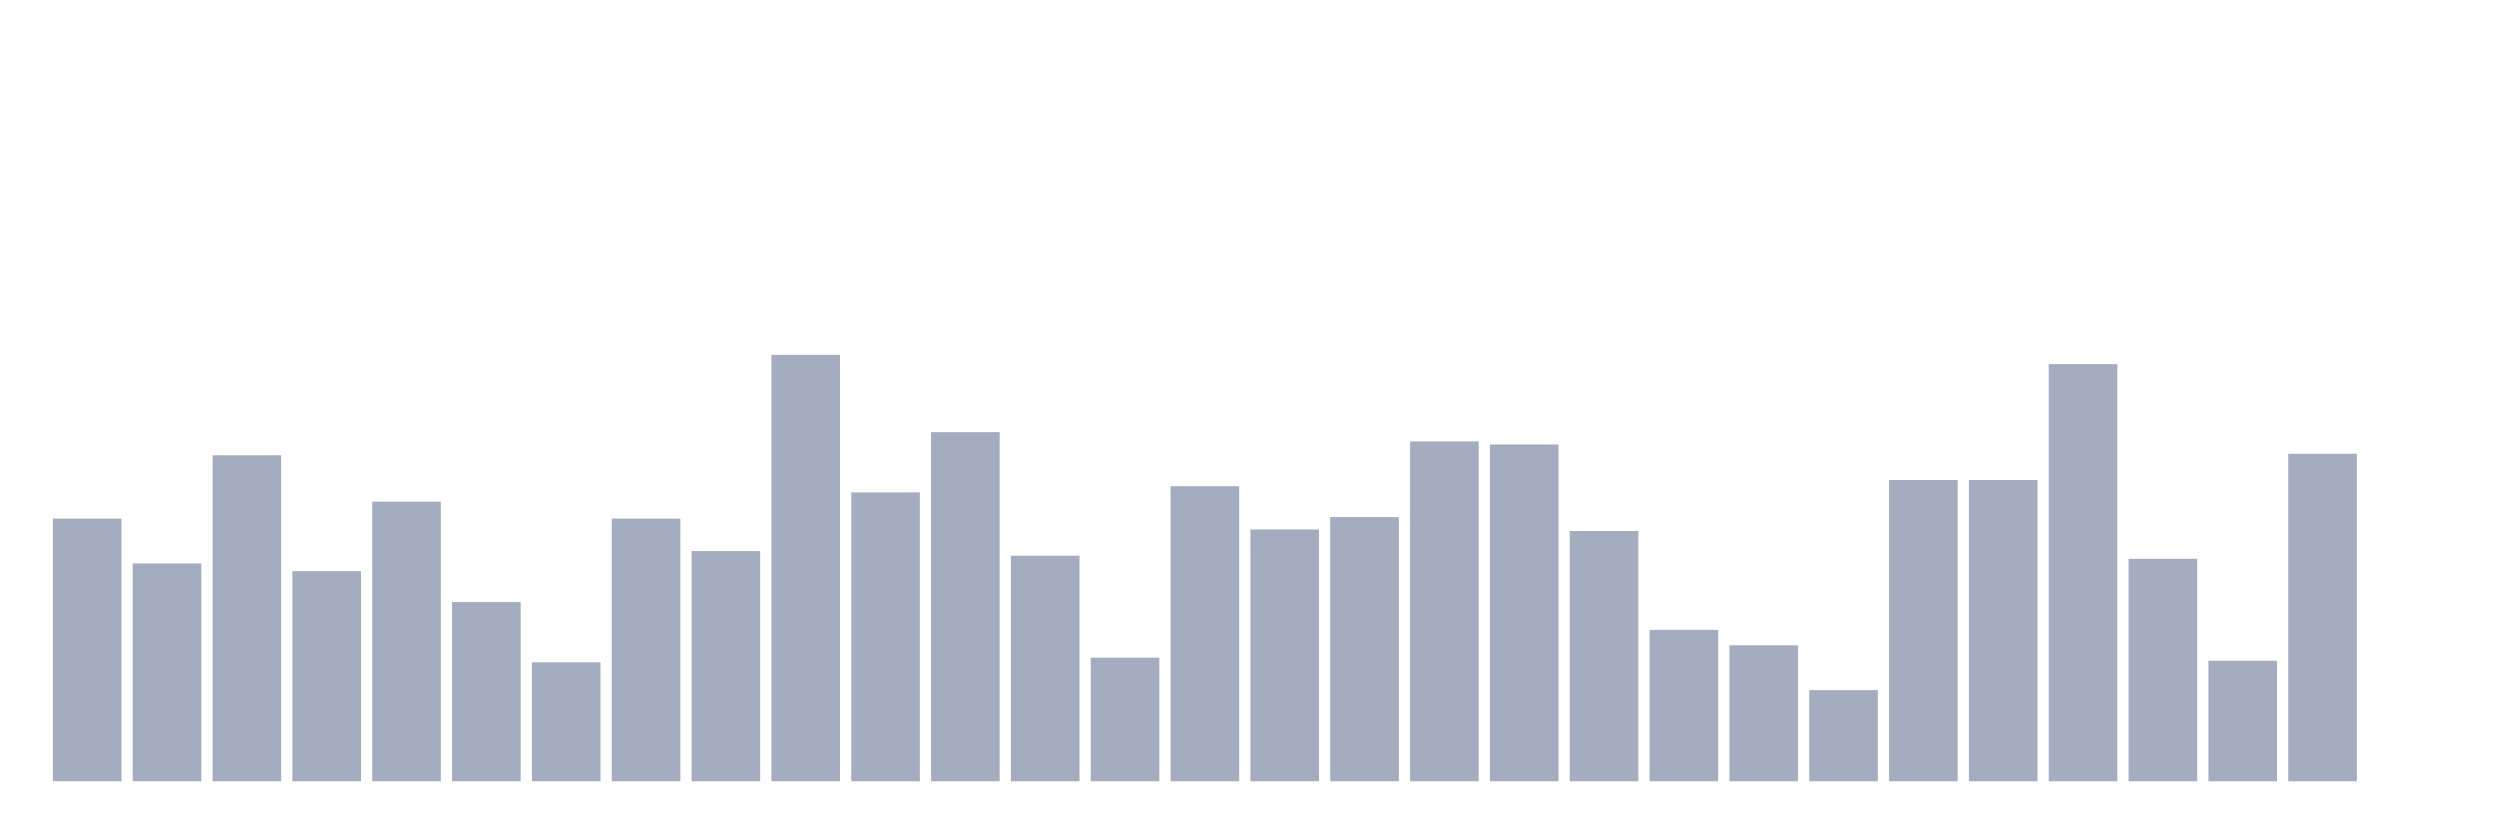
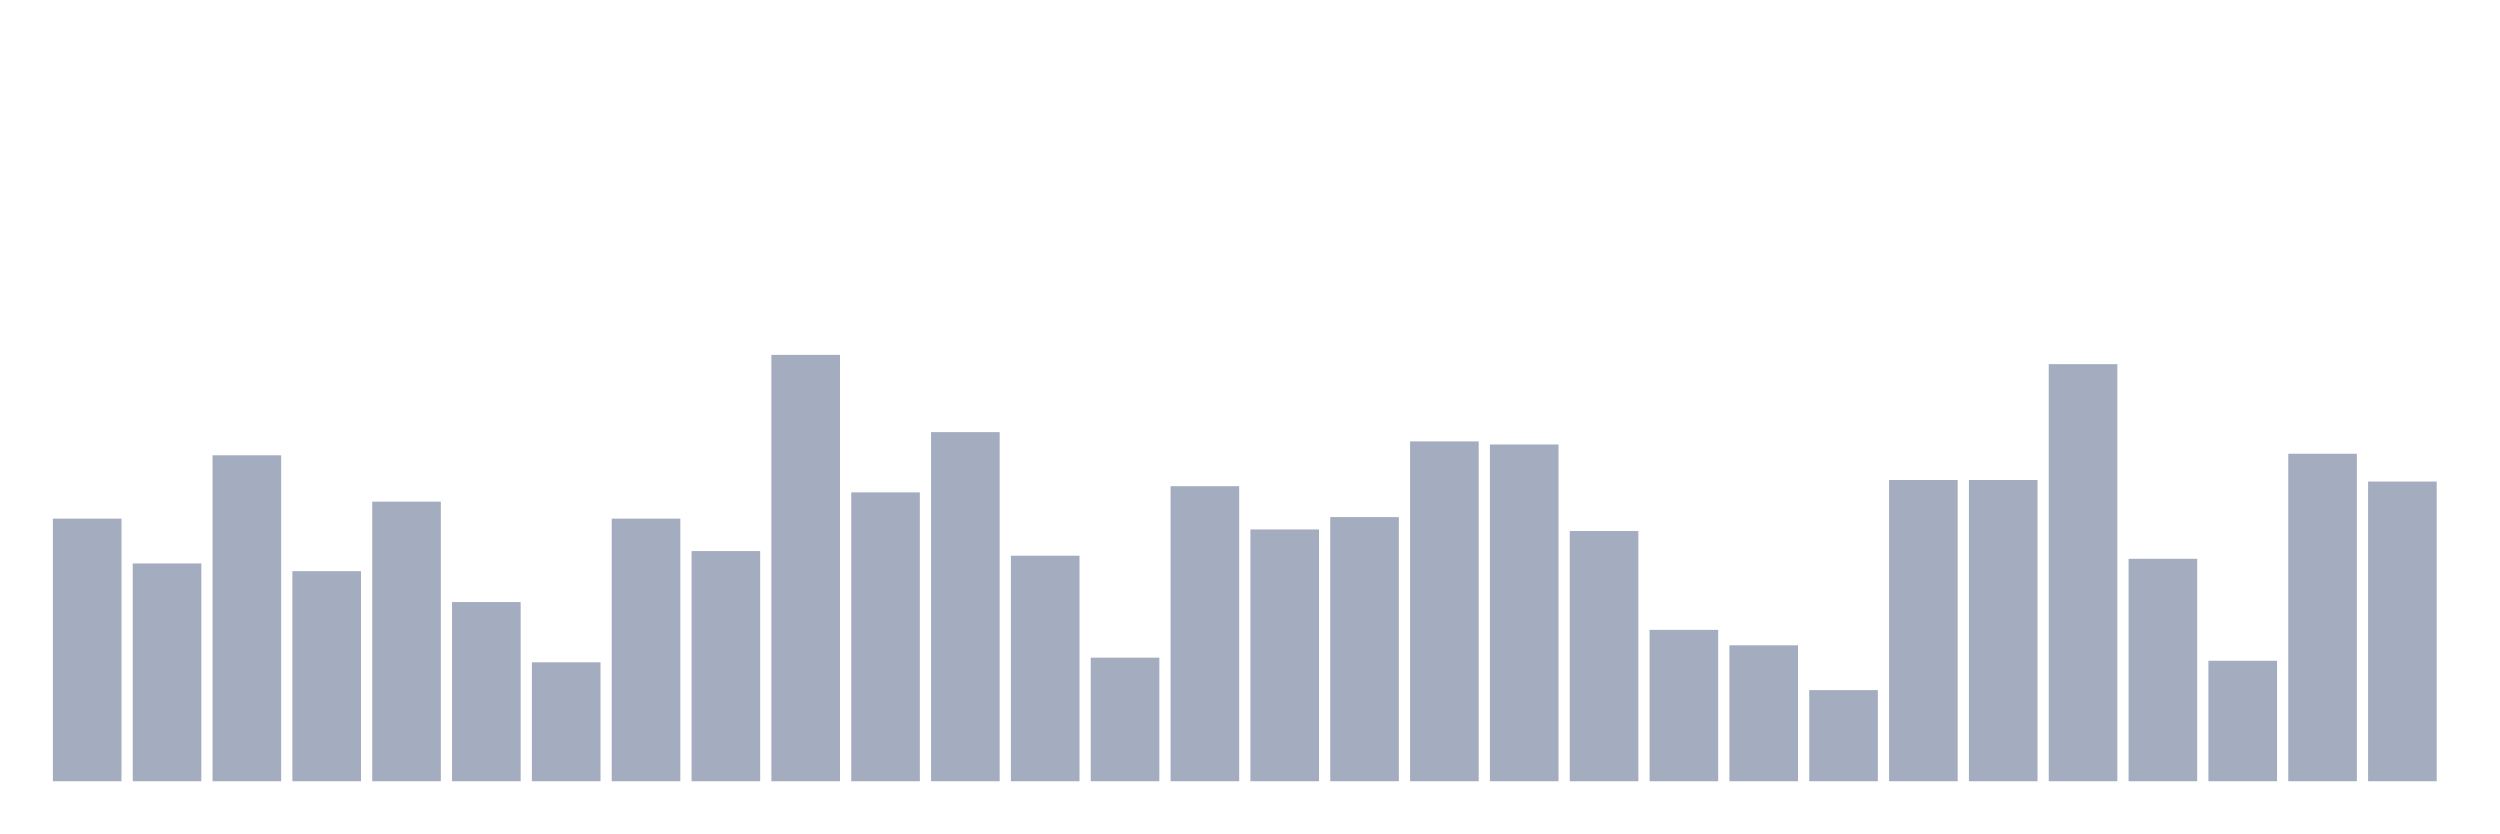
<svg xmlns="http://www.w3.org/2000/svg" viewBox="0 0 480 160">
  <g transform="translate(10,10)">
    <rect class="bar" x="0.153" width="13.175" y="89.576" height="50.424" fill="rgb(164,173,192)" />
    <rect class="bar" x="15.482" width="13.175" y="98.178" height="41.822" fill="rgb(164,173,192)" />
    <rect class="bar" x="30.81" width="13.175" y="77.415" height="62.585" fill="rgb(164,173,192)" />
    <rect class="bar" x="46.138" width="13.175" y="99.661" height="40.339" fill="rgb(164,173,192)" />
    <rect class="bar" x="61.466" width="13.175" y="86.314" height="53.686" fill="rgb(164,173,192)" />
    <rect class="bar" x="76.794" width="13.175" y="105.593" height="34.407" fill="rgb(164,173,192)" />
    <rect class="bar" x="92.123" width="13.175" y="117.161" height="22.839" fill="rgb(164,173,192)" />
    <rect class="bar" x="107.451" width="13.175" y="89.576" height="50.424" fill="rgb(164,173,192)" />
    <rect class="bar" x="122.779" width="13.175" y="95.805" height="44.195" fill="rgb(164,173,192)" />
    <rect class="bar" x="138.107" width="13.175" y="58.136" height="81.864" fill="rgb(164,173,192)" />
    <rect class="bar" x="153.436" width="13.175" y="84.534" height="55.466" fill="rgb(164,173,192)" />
    <rect class="bar" x="168.764" width="13.175" y="72.966" height="67.034" fill="rgb(164,173,192)" />
    <rect class="bar" x="184.092" width="13.175" y="96.695" height="43.305" fill="rgb(164,173,192)" />
    <rect class="bar" x="199.42" width="13.175" y="116.271" height="23.729" fill="rgb(164,173,192)" />
    <rect class="bar" x="214.748" width="13.175" y="83.347" height="56.653" fill="rgb(164,173,192)" />
    <rect class="bar" x="230.077" width="13.175" y="91.653" height="48.347" fill="rgb(164,173,192)" />
    <rect class="bar" x="245.405" width="13.175" y="89.28" height="50.72" fill="rgb(164,173,192)" />
    <rect class="bar" x="260.733" width="13.175" y="74.746" height="65.254" fill="rgb(164,173,192)" />
    <rect class="bar" x="276.061" width="13.175" y="75.339" height="64.661" fill="rgb(164,173,192)" />
    <rect class="bar" x="291.39" width="13.175" y="91.949" height="48.051" fill="rgb(164,173,192)" />
    <rect class="bar" x="306.718" width="13.175" y="110.932" height="29.068" fill="rgb(164,173,192)" />
    <rect class="bar" x="322.046" width="13.175" y="113.898" height="26.102" fill="rgb(164,173,192)" />
    <rect class="bar" x="337.374" width="13.175" y="122.5" height="17.5" fill="rgb(164,173,192)" />
    <rect class="bar" x="352.702" width="13.175" y="82.161" height="57.839" fill="rgb(164,173,192)" />
    <rect class="bar" x="368.031" width="13.175" y="82.161" height="57.839" fill="rgb(164,173,192)" />
    <rect class="bar" x="383.359" width="13.175" y="59.915" height="80.085" fill="rgb(164,173,192)" />
    <rect class="bar" x="398.687" width="13.175" y="97.288" height="42.712" fill="rgb(164,173,192)" />
    <rect class="bar" x="414.015" width="13.175" y="116.864" height="23.136" fill="rgb(164,173,192)" />
    <rect class="bar" x="429.344" width="13.175" y="77.119" height="62.881" fill="rgb(164,173,192)" />
-     <rect class="bar" x="444.672" width="13.175" y="140" height="0" fill="rgb(164,173,192)" />
+     <rect class="bar" x="444.672" width="13.175" y="82.458" height="57.542" fill="rgb(164,173,192)" />
  </g>
</svg>
